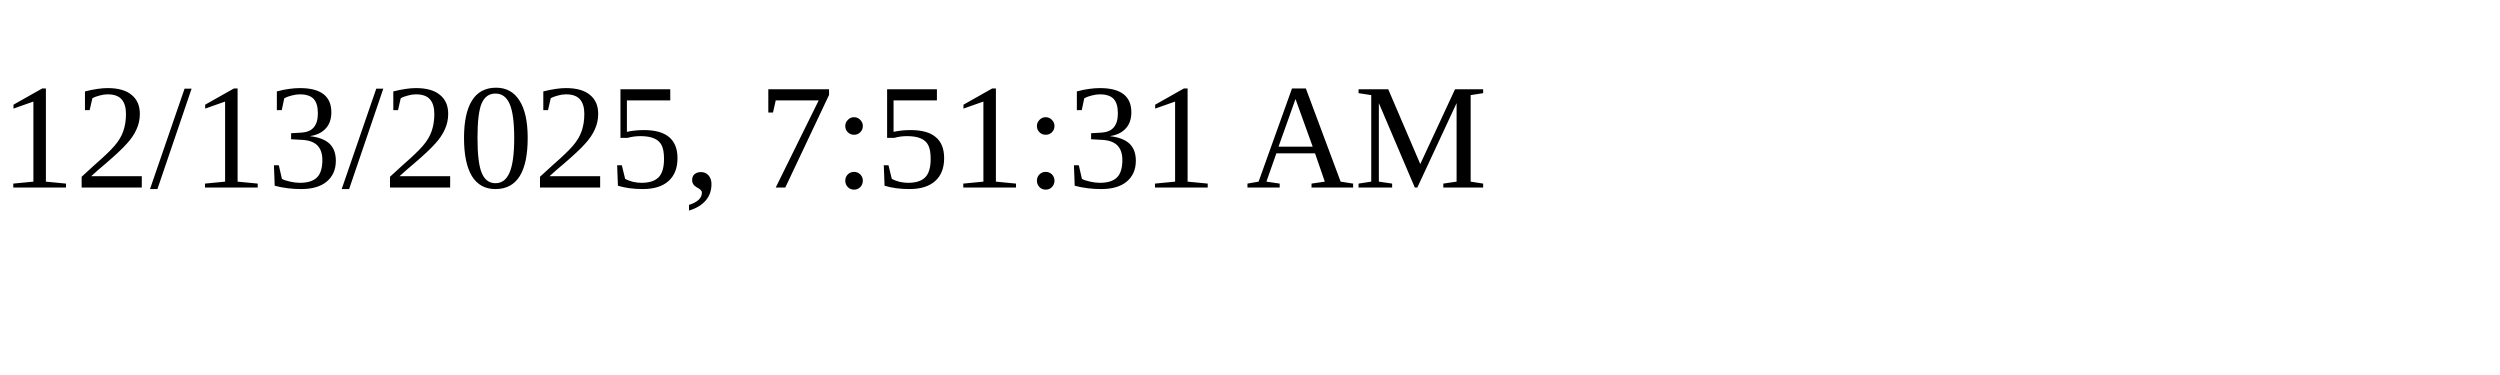
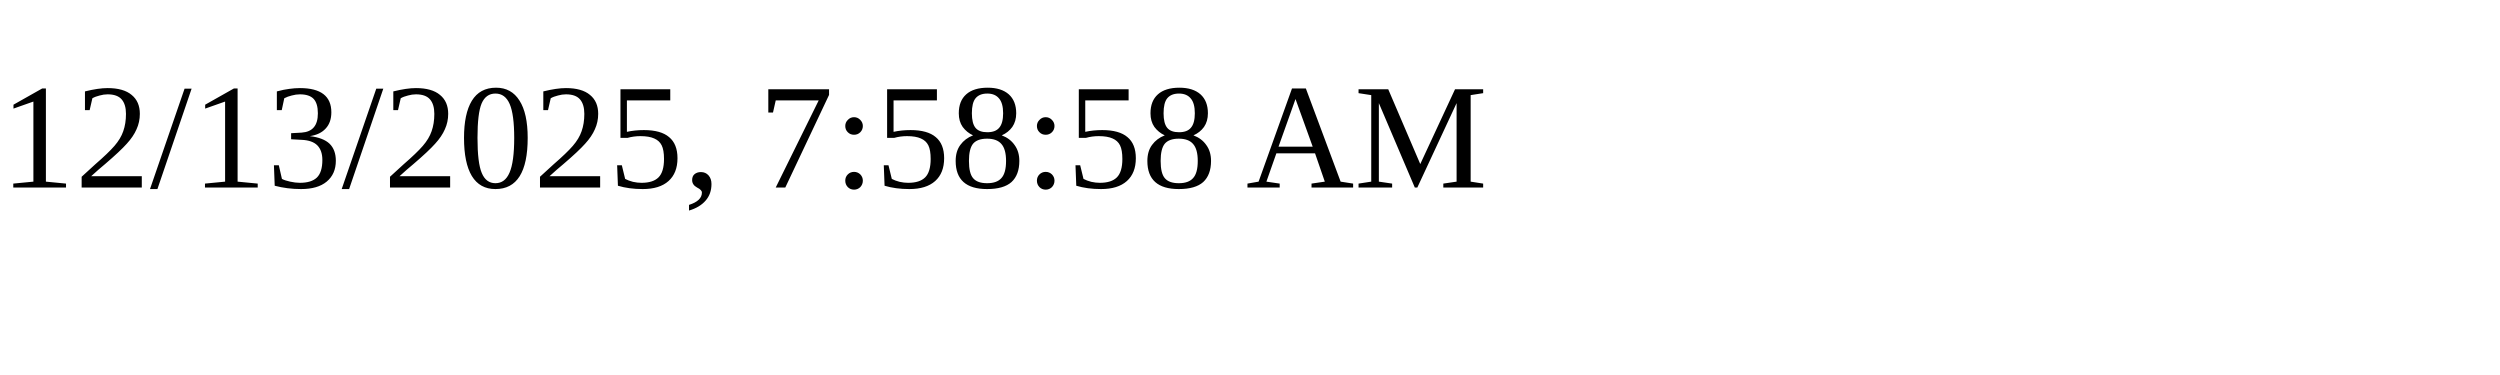
<svg xmlns="http://www.w3.org/2000/svg" height="30" width="200">
-   <text x="0" y="15">12/13/2025, 7:51:31 AM</text>
+   <text x="0" y="15">12/13/2025, 7:58:58 AM</text>
</svg>
